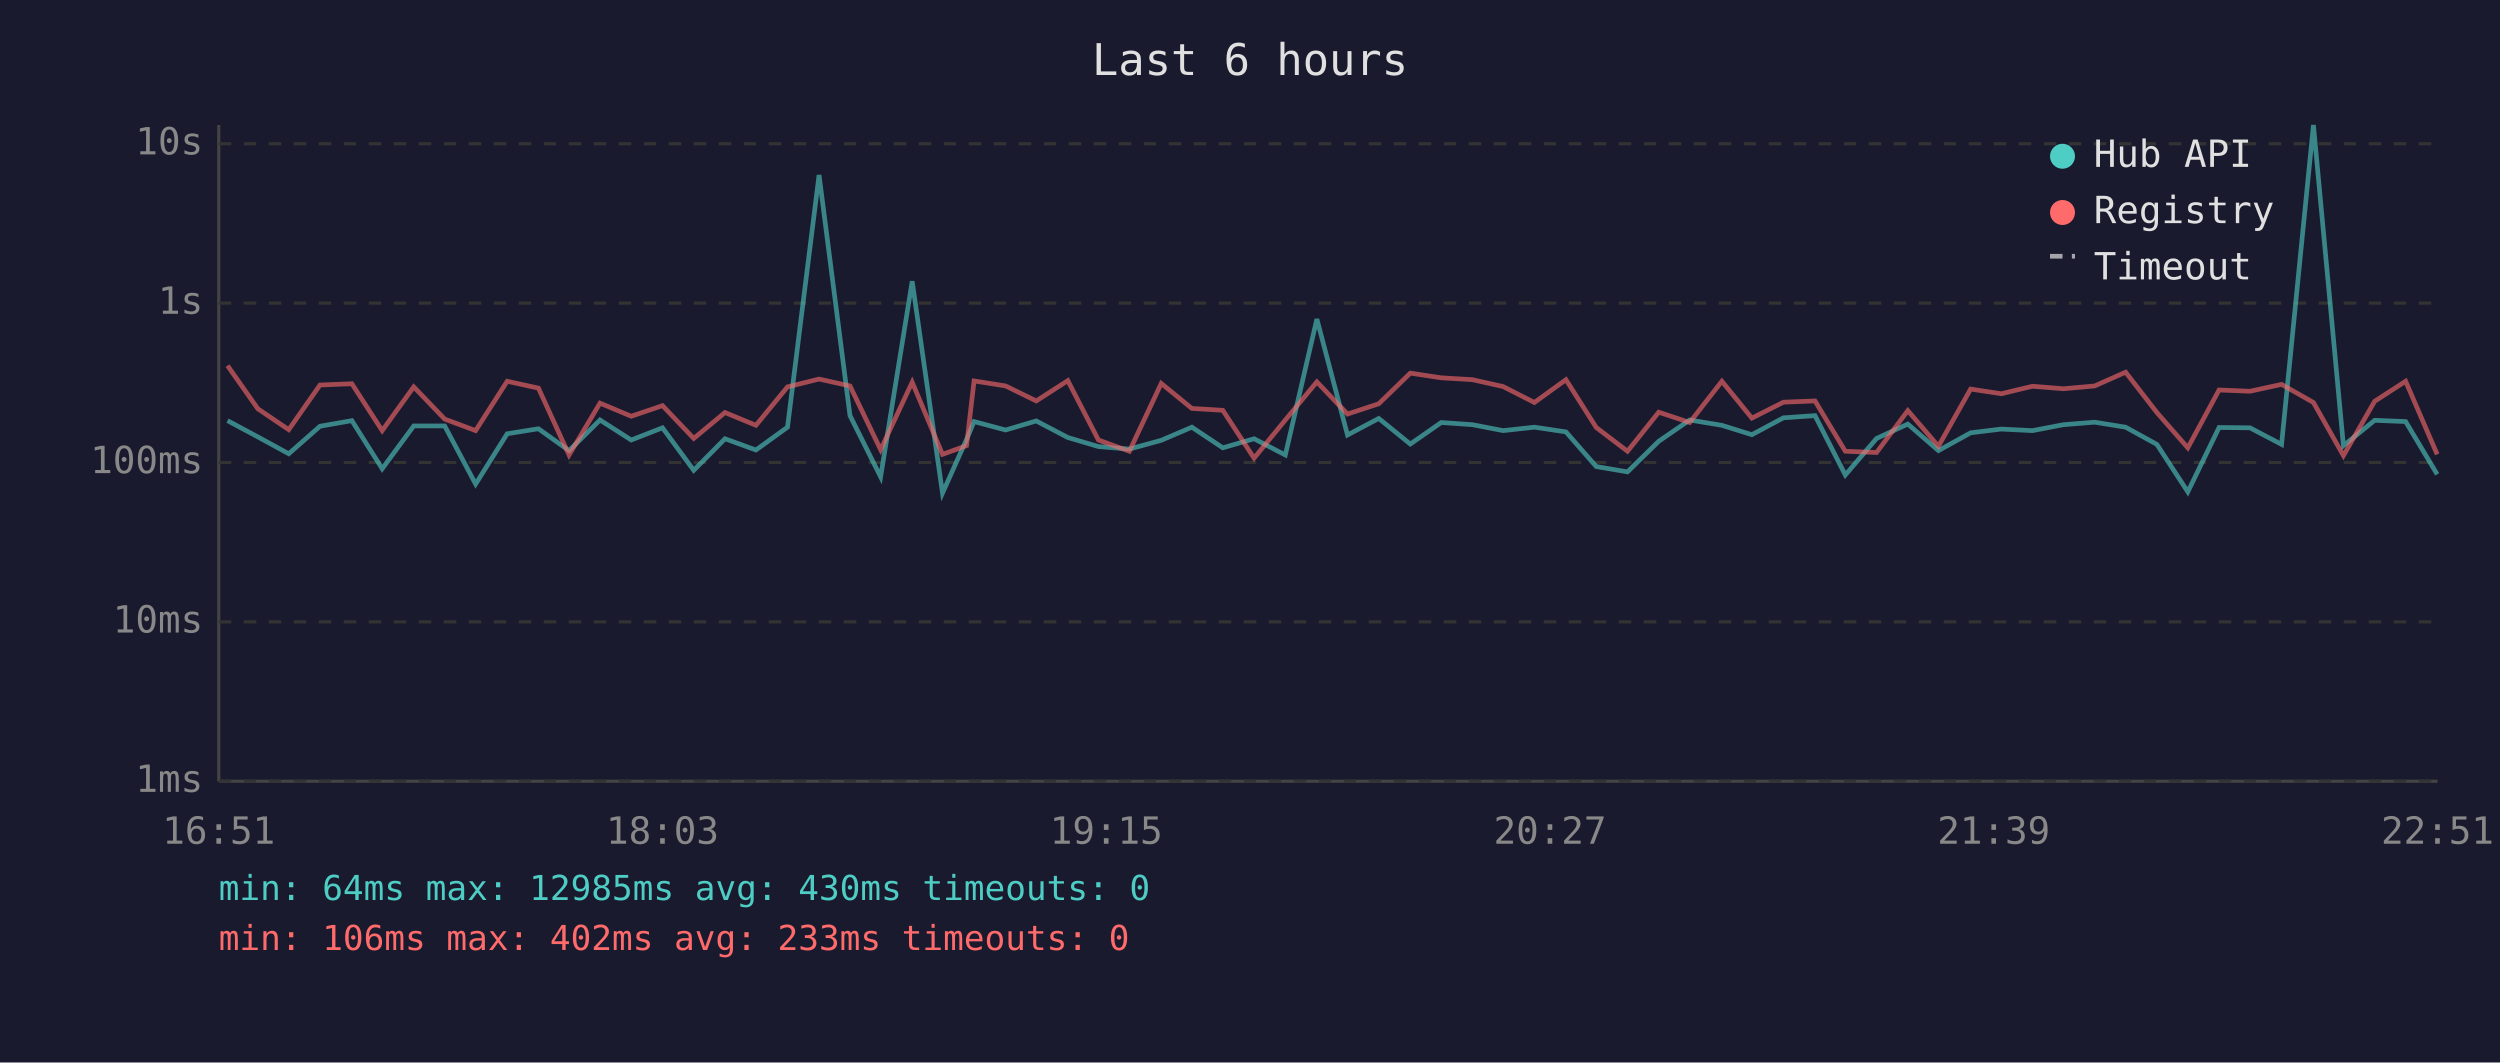
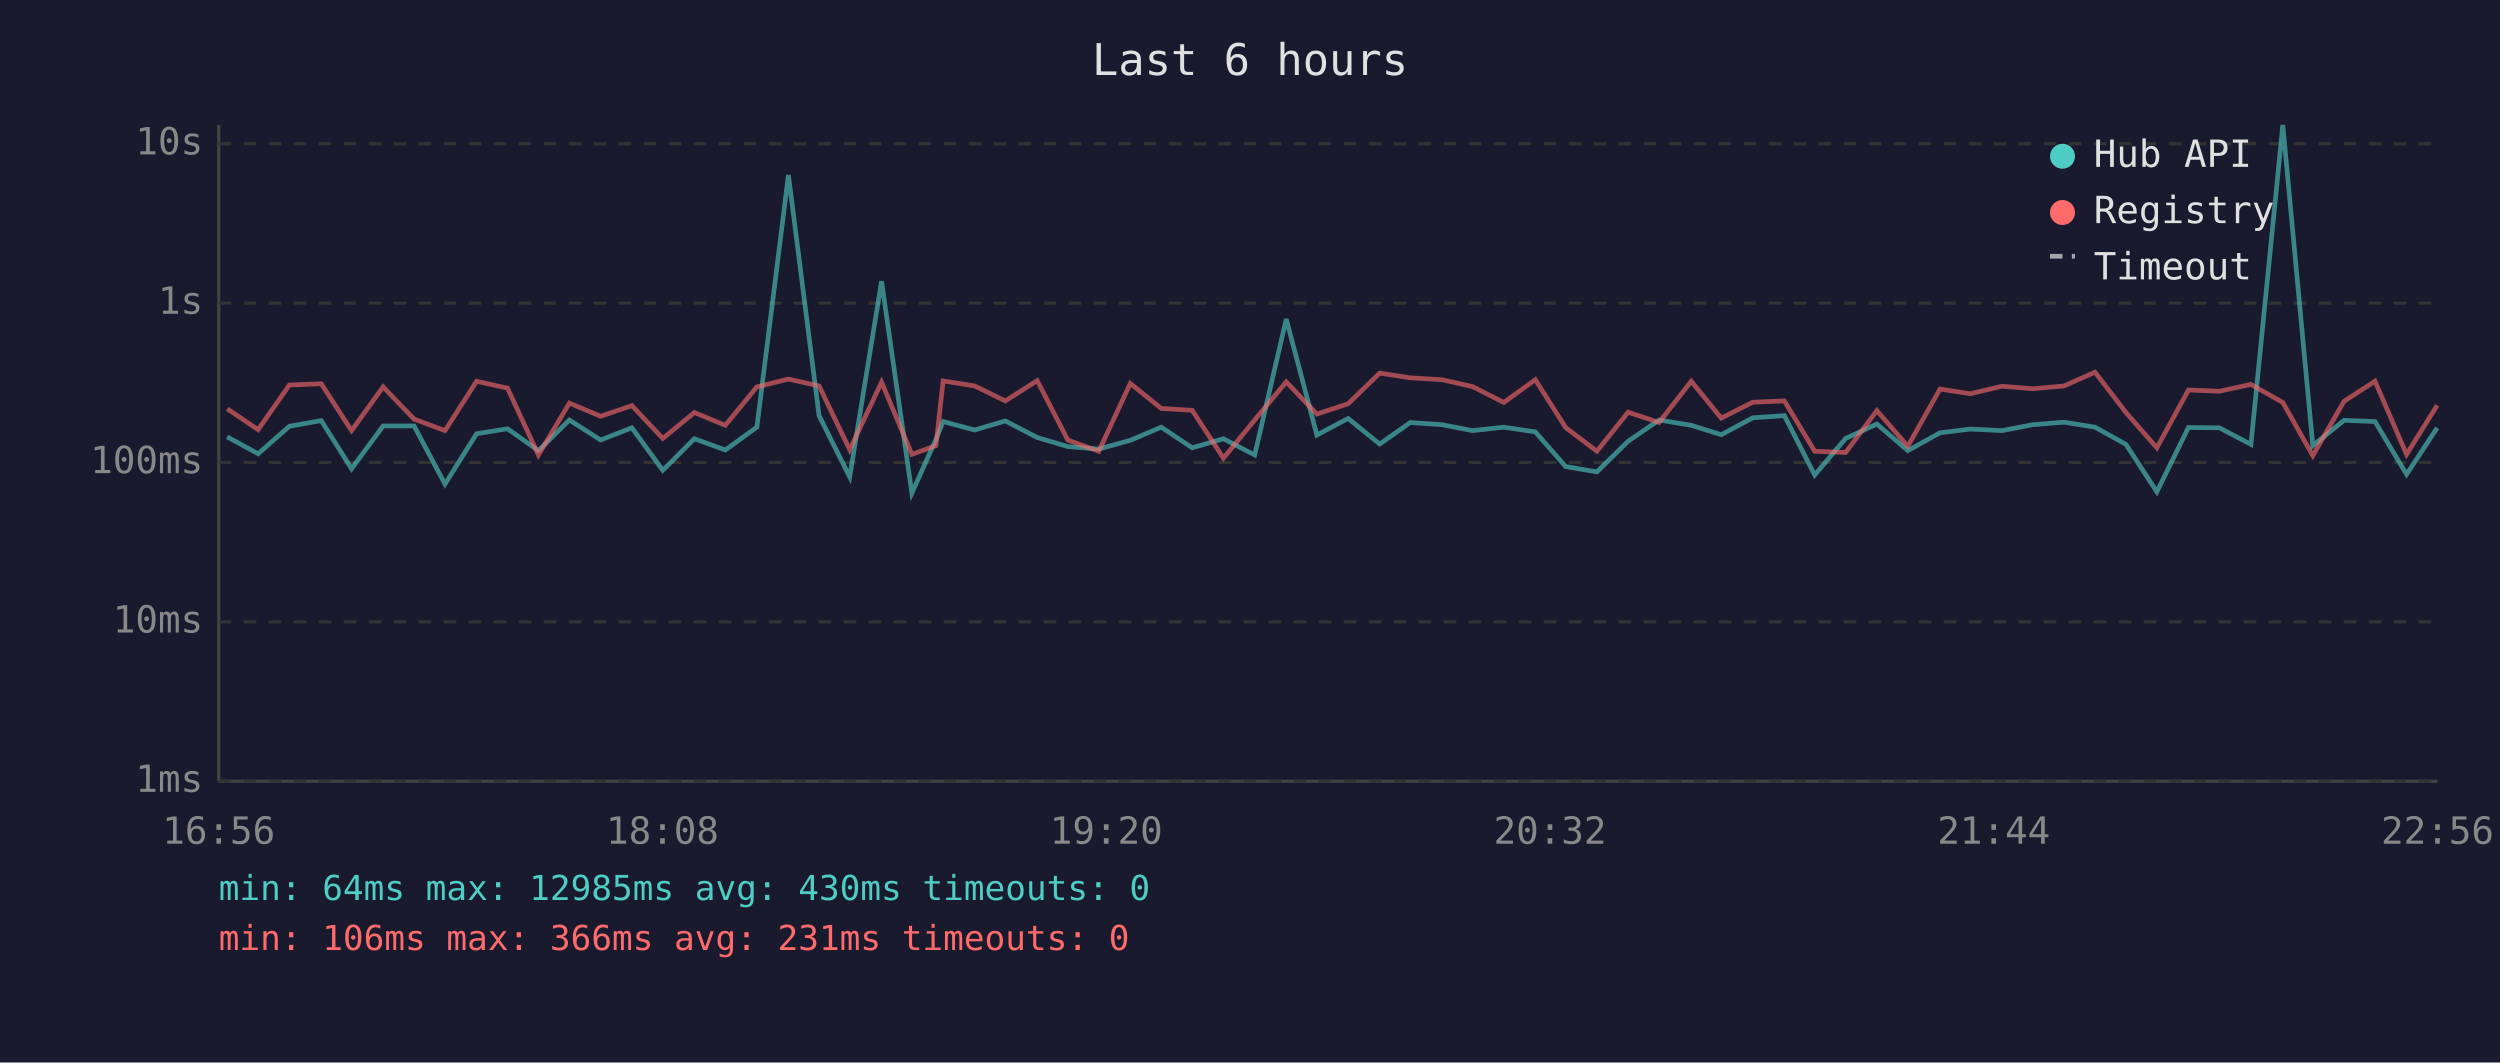
<svg xmlns="http://www.w3.org/2000/svg" viewBox="0 0 800 340" font-family="monospace" font-size="12">
  <rect width="800" height="340" fill="#1a1a2e" />
  <text x="400" y="24" fill="#e0e0e0" font-size="14" text-anchor="middle">Last 6 hours</text>
  <line x1="70" y1="40" x2="70" y2="250" stroke="#444" stroke-width="1" />
  <line x1="70" y1="250" x2="780" y2="250" stroke="#444" stroke-width="1" />
  <line x1="70" y1="250" x2="780" y2="250" stroke="#333" stroke-width="1" stroke-dasharray="4" />
  <text x="65" y="250" fill="#888" text-anchor="end" dominant-baseline="middle">1ms</text>
  <line x1="70" y1="199" x2="780" y2="199" stroke="#333" stroke-width="1" stroke-dasharray="4" />
  <text x="65" y="199" fill="#888" text-anchor="end" dominant-baseline="middle">10ms</text>
  <line x1="70" y1="148" x2="780" y2="148" stroke="#333" stroke-width="1" stroke-dasharray="4" />
  <text x="65" y="148" fill="#888" text-anchor="end" dominant-baseline="middle">100ms</text>
  <line x1="70" y1="97" x2="780" y2="97" stroke="#333" stroke-width="1" stroke-dasharray="4" />
  <text x="65" y="97" fill="#888" text-anchor="end" dominant-baseline="middle">1s</text>
  <line x1="70" y1="46" x2="780" y2="46" stroke="#333" stroke-width="1" stroke-dasharray="4" />
  <text x="65" y="46" fill="#888" text-anchor="end" dominant-baseline="middle">10s</text>
-   <text x="70" y="270" fill="#888" text-anchor="middle">16:51</text>
-   <text x="212" y="270" fill="#888" text-anchor="middle">18:03</text>
-   <text x="354" y="270" fill="#888" text-anchor="middle">19:15</text>
-   <text x="496" y="270" fill="#888" text-anchor="middle">20:27</text>
-   <text x="638" y="270" fill="#888" text-anchor="middle">21:39</text>
-   <text x="780" y="270" fill="#888" text-anchor="middle">22:51</text>
-   <polyline points="72.8,134.6 82.5,139.8 92.4,145.2 102.4,136.4 112.6,134.6 122.3,150.0 132.4,136.3 142.3,136.3 152.2,154.9 162.3,138.8 172.3,137.2 182.1,144.2 192.0,134.4 202.0,140.8 212.0,136.9 222.0,150.5 232.0,140.4 241.9,144.0 252.0,136.7 262.1,56.0 272.0,133.0 281.8,152.6 291.9,90.0 301.6,157.8 309.3,140.6 311.7,134.9 321.8,137.6 331.6,134.7 341.7,140.0 351.5,142.9 361.4,143.7 371.6,140.9 381.4,136.7 391.3,143.3 401.3,140.4 411.3,145.6 421.4,102.1 431.2,139.2 441.2,133.9 451.3,142.1 461.2,135.2 471.2,135.9 481.0,137.8 491.0,136.7 501.1,138.2 510.8,149.3 520.8,151.0 530.8,141.2 540.7,134.4 551.0,136.1 560.6,139.1 570.7,133.7 580.8,133.0 590.5,152.0 600.5,140.3 610.5,135.7 620.3,144.2 630.6,138.5 640.4,137.3 650.4,137.8 660.3,135.9 670.3,135.1 680.2,136.7 690.2,142.2 700.1,157.4 710.1,136.8 720.0,136.9 730.1,142.2 740.3,40.0 749.9,142.6 759.9,134.5 769.8,134.9 779.9,151.8" fill="none" stroke="#4ecdc4" stroke-width="1.5" opacity="0.6" />
-   <polyline points="72.8,117.0 82.5,130.8 92.4,137.5 102.4,123.2 112.6,122.8 122.3,137.8 132.4,123.8 142.3,134.1 152.2,137.8 162.3,122.0 172.3,124.2 182.1,145.6 192.0,129.0 202.0,133.2 212.0,129.8 222.0,140.3 232.0,132.0 241.9,136.1 252.0,123.8 262.1,121.3 272.0,123.5 281.8,143.9 291.9,122.3 301.6,145.4 309.3,142.6 311.7,121.9 321.8,123.5 331.6,128.3 341.7,121.8 351.5,140.8 361.4,144.4 371.6,122.7 381.4,130.7 391.3,131.3 401.3,146.6 411.3,134.4 421.4,122.2 431.2,132.5 441.2,129.2 451.3,119.4 461.2,120.9 471.2,121.5 481.0,123.7 491.0,128.8 501.1,121.5 510.8,136.8 520.8,144.4 530.8,131.9 540.7,135.2 551.0,122.0 560.6,133.8 570.7,128.7 580.8,128.3 590.5,144.4 600.5,144.8 610.5,131.4 620.3,142.8 630.6,124.5 640.4,126.0 650.4,123.6 660.3,124.4 670.3,123.5 680.2,119.1 690.2,132.0 700.1,143.3 710.1,124.8 720.0,125.2 730.1,123.0 740.3,128.8 749.9,145.8 759.9,128.4 769.8,122.0 779.9,145.4" fill="none" stroke="#ff6b6b" stroke-width="1.5" opacity="0.6" />
+   <text x="70" y="270" fill="#888" text-anchor="middle">16:56</text>
+   <text x="212" y="270" fill="#888" text-anchor="middle">18:08</text>
+   <text x="354" y="270" fill="#888" text-anchor="middle">19:20</text>
+   <text x="496" y="270" fill="#888" text-anchor="middle">20:32</text>
+   <text x="638" y="270" fill="#888" text-anchor="middle">21:44</text>
+   <text x="780" y="270" fill="#888" text-anchor="middle">22:56</text>
+   <polyline points="72.7,139.8 82.6,145.2 92.6,136.4 102.8,134.6 112.5,150.0 122.6,136.3 132.5,136.3 142.4,154.9 152.5,138.8 162.4,137.2 172.3,144.2 182.2,134.4 192.2,140.8 202.2,136.9 212.1,150.5 222.2,140.4 232.1,144.0 242.2,136.7 252.3,56.0 262.1,133.0 271.9,152.6 282.1,90.0 291.8,157.8 299.5,140.6 301.8,134.9 311.9,137.6 321.7,134.7 331.9,140.0 341.7,142.9 351.6,143.7 361.7,140.9 371.6,136.7 381.5,143.3 391.5,140.4 401.5,145.6 411.6,102.1 421.4,139.2 431.4,133.9 441.5,142.1 451.3,135.2 461.4,135.9 471.2,137.8 481.2,136.7 491.3,138.2 501.0,149.3 511.0,151.0 521.0,141.2 530.9,134.4 541.2,136.1 550.8,139.1 560.9,133.7 571.0,133.0 580.7,152.0 590.6,140.3 600.6,135.7 610.5,144.2 620.8,138.5 630.5,137.3 640.6,137.8 650.5,135.9 660.5,135.1 670.4,136.7 680.3,142.2 690.2,157.4 700.3,136.8 710.2,136.9 720.3,142.2 730.5,40.0 740.1,142.6 750.1,134.5 760.0,134.9 770.1,151.8 779.9,136.9" fill="none" stroke="#4ecdc4" stroke-width="1.5" opacity="0.6" />
+   <polyline points="72.7,130.8 82.6,137.5 92.6,123.2 102.8,122.8 112.5,137.8 122.6,123.8 132.5,134.1 142.4,137.8 152.5,122.0 162.4,124.2 172.3,145.6 182.2,129.0 192.2,133.2 202.2,129.8 212.1,140.3 222.2,132.0 232.1,136.1 242.2,123.8 252.3,121.3 262.1,123.5 271.9,143.9 282.1,122.3 291.8,145.4 299.5,142.6 301.8,121.9 311.9,123.5 321.7,128.3 331.9,121.8 341.7,140.8 351.6,144.4 361.7,122.7 371.6,130.7 381.5,131.3 391.5,146.6 401.5,134.4 411.6,122.2 421.4,132.5 431.4,129.2 441.5,119.4 451.3,120.9 461.4,121.5 471.2,123.7 481.2,128.8 491.3,121.5 501.0,136.8 511.0,144.4 521.0,131.9 530.9,135.2 541.2,122.0 550.8,133.8 560.9,128.7 571.0,128.3 580.7,144.4 590.6,144.8 600.6,131.4 610.5,142.8 620.8,124.5 630.5,126.0 640.6,123.6 650.5,124.4 660.5,123.5 670.4,119.1 680.3,132.0 690.2,143.3 700.3,124.8 710.2,125.2 720.3,123.0 730.5,128.8 740.1,145.8 750.1,128.4 760.0,122.0 770.1,145.4 779.9,129.7" fill="none" stroke="#ff6b6b" stroke-width="1.5" opacity="0.6" />
  <circle cx="660" cy="50" r="4" fill="#4ecdc4" />
  <text x="670" y="50" fill="#e0e0e0" dominant-baseline="middle">Hub API</text>
  <circle cx="660" cy="68" r="4" fill="#ff6b6b" />
  <text x="670" y="68" fill="#e0e0e0" dominant-baseline="middle">Registry</text>
  <line x1="656" y1="82" x2="664" y2="82" stroke="#e0e0e0" stroke-width="1.5" stroke-dasharray="4,3" opacity="0.7" />
  <text x="670" y="86" fill="#e0e0e0" dominant-baseline="middle">Timeout</text>
  <text x="70" y="288" fill="#4ecdc4" font-size="11">min: 64ms  max: 12985ms  avg: 430ms  timeouts: 0</text>
-   <text x="70" y="304" fill="#ff6b6b" font-size="11">min: 106ms  max: 402ms  avg: 233ms  timeouts: 0</text>
+   <text x="70" y="304" fill="#ff6b6b" font-size="11">min: 106ms  max: 366ms  avg: 231ms  timeouts: 0</text>
</svg>
